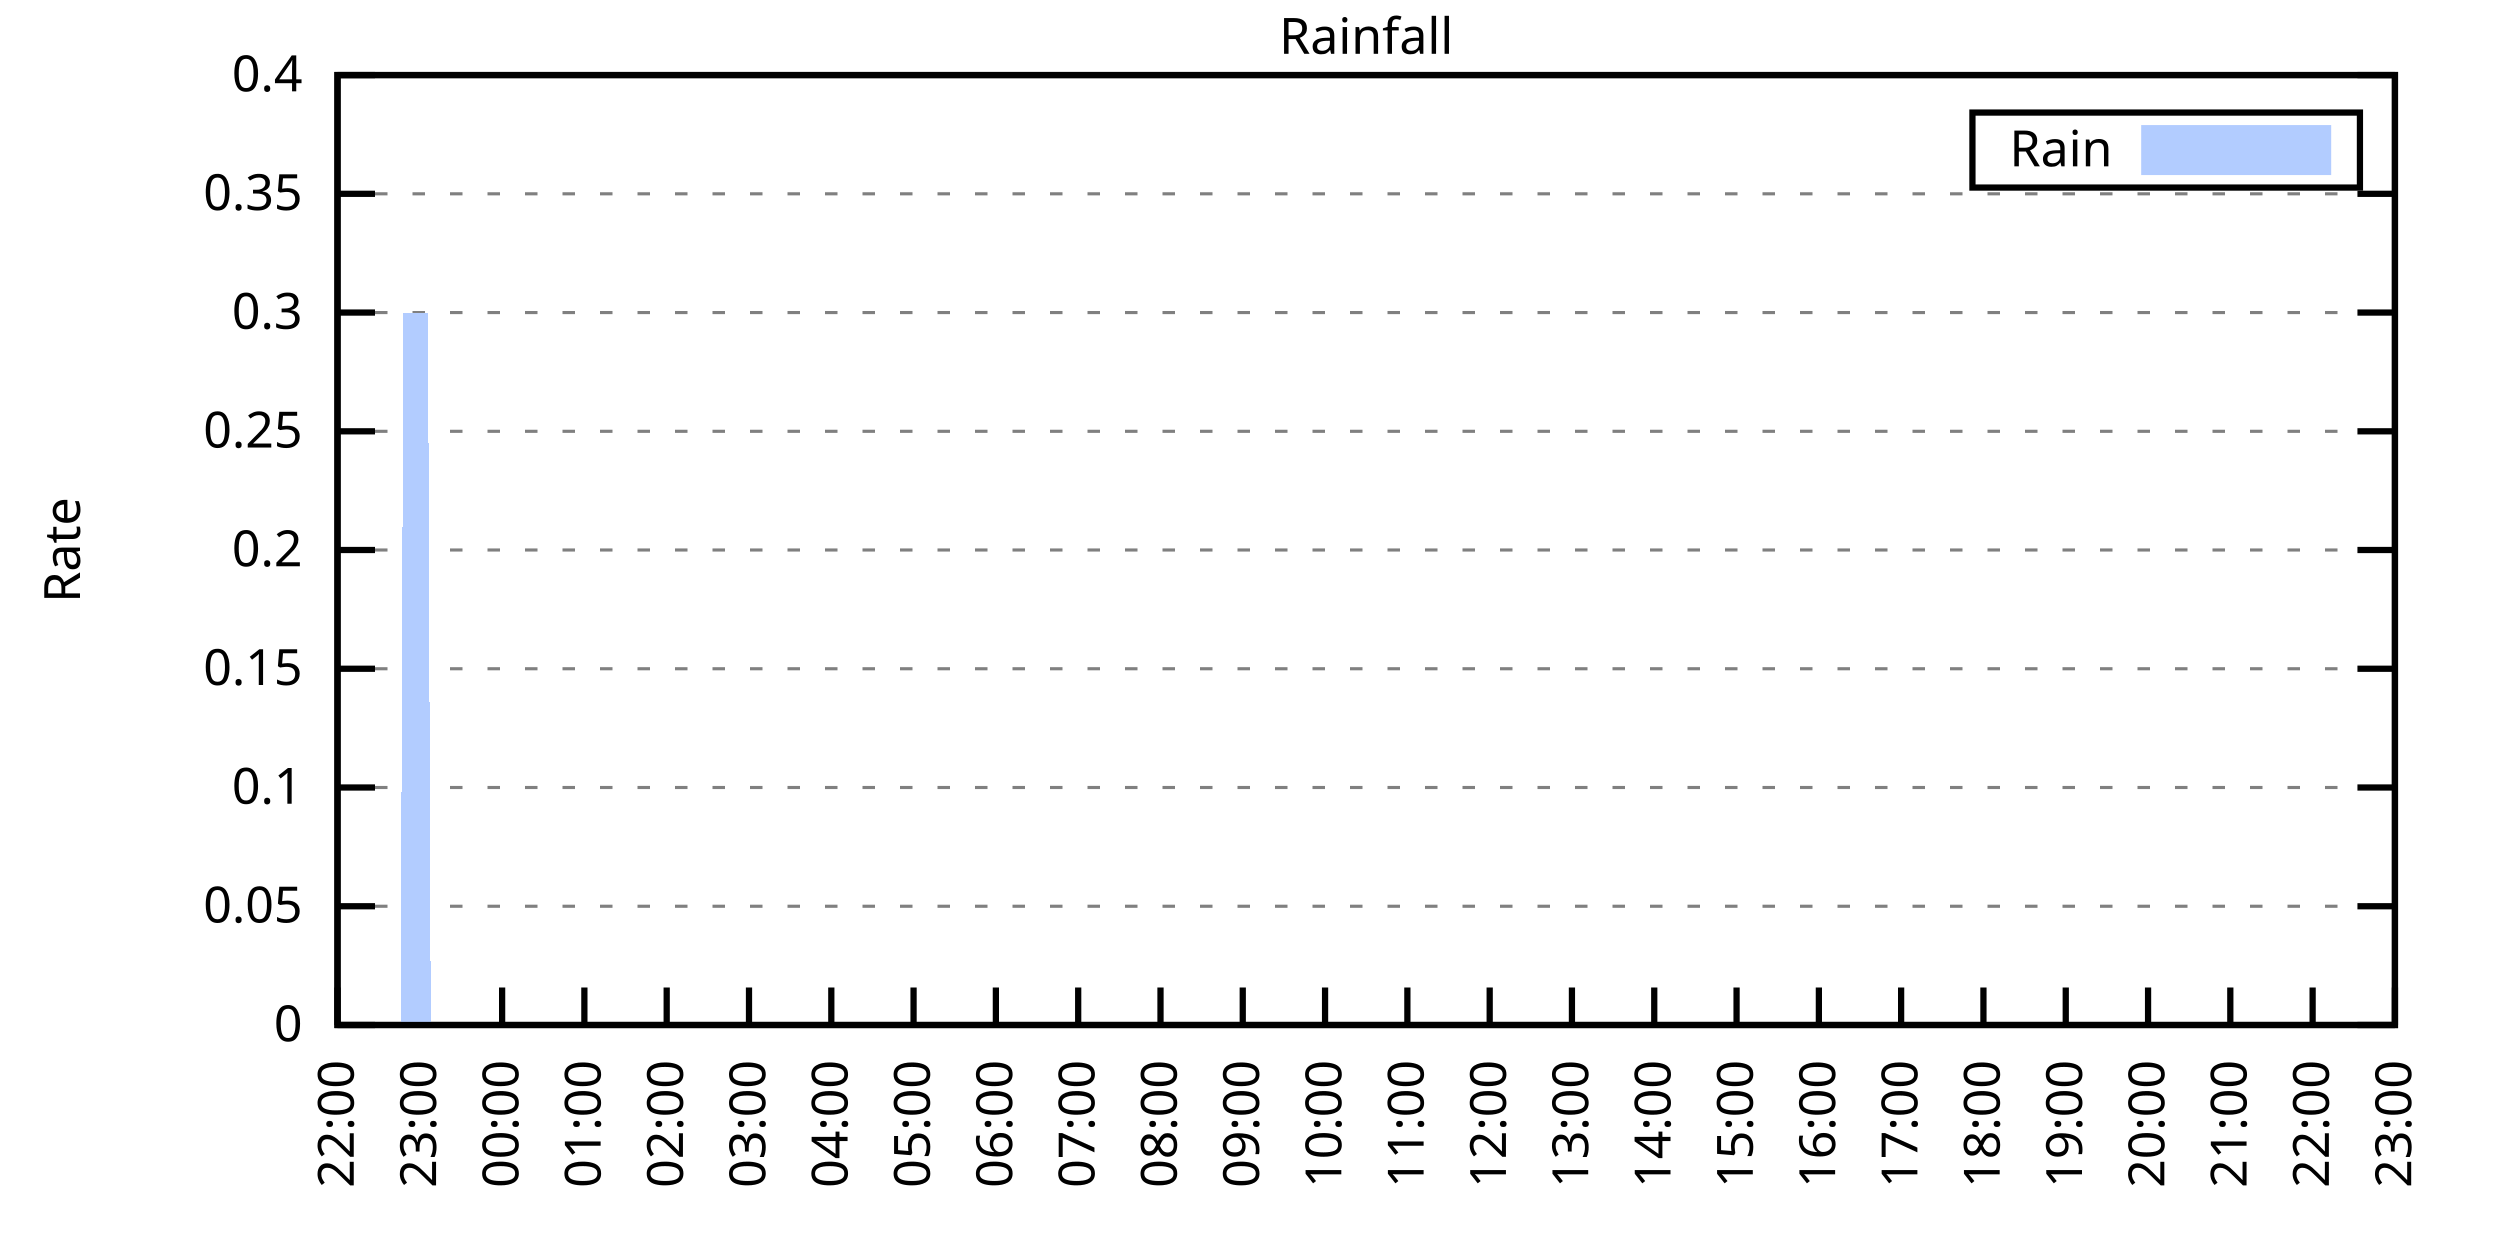
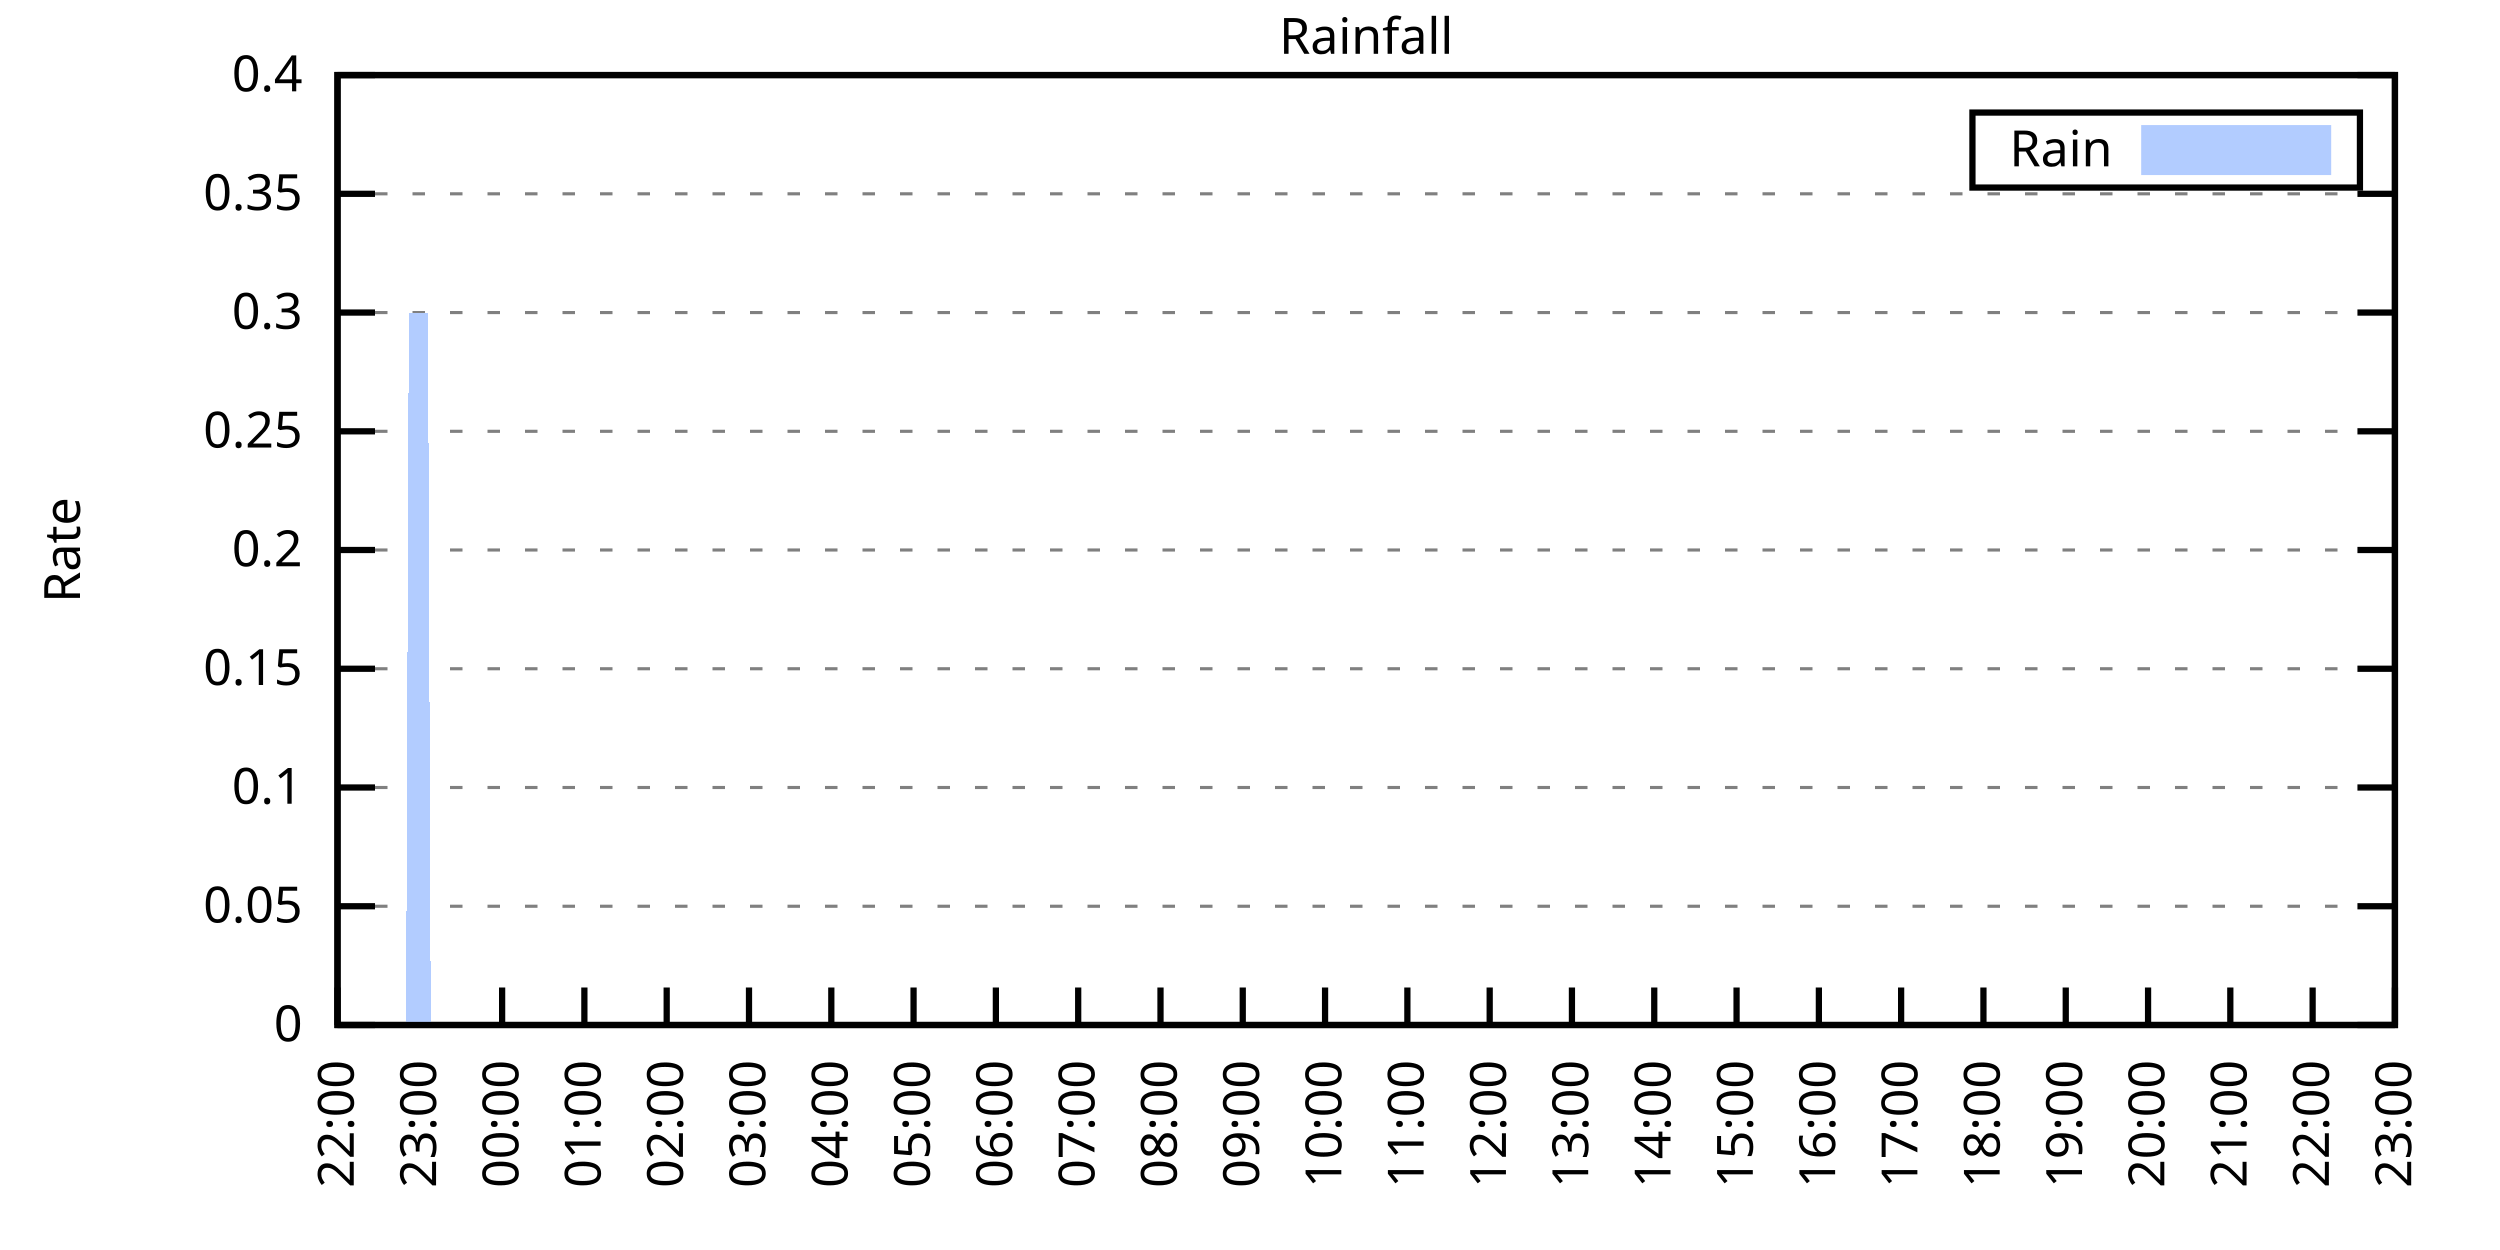
<svg xmlns="http://www.w3.org/2000/svg" xmlns:xlink="http://www.w3.org/1999/xlink" width="400" height="200" viewBox="0 0 400 200">
  <g id="gnuplot_canvas">
    <rect x="0" y="0" width="400" height="200" fill="none" />
    <defs>
      <circle id="gpDot" r="0.5" stroke-width="0.5" stroke="currentColor" />
      <path id="gpPt0" stroke-width="0.333" stroke="currentColor" d="M-1,0 h2 M0,-1 v2" />
      <path id="gpPt1" stroke-width="0.333" stroke="currentColor" d="M-1,-1 L1,1 M1,-1 L-1,1" />
      <path id="gpPt2" stroke-width="0.333" stroke="currentColor" d="M-1,0 L1,0 M0,-1 L0,1 M-1,-1 L1,1 M-1,1 L1,-1" />
      <rect id="gpPt3" stroke-width="0.333" stroke="currentColor" x="-1" y="-1" width="2" height="2" />
      <rect id="gpPt4" stroke-width="0.333" stroke="currentColor" fill="currentColor" x="-1" y="-1" width="2" height="2" />
      <circle id="gpPt5" stroke-width="0.333" stroke="currentColor" cx="0" cy="0" r="1" />
      <use xlink:href="#gpPt5" id="gpPt6" fill="currentColor" stroke="none" />
      <path id="gpPt7" stroke-width="0.333" stroke="currentColor" d="M0,-1.33 L-1.33,0.67 L1.33,0.67 z" />
      <use xlink:href="#gpPt7" id="gpPt8" fill="currentColor" stroke="none" />
      <use xlink:href="#gpPt7" id="gpPt9" stroke="currentColor" transform="rotate(180)" />
      <use xlink:href="#gpPt9" id="gpPt10" fill="currentColor" stroke="none" />
      <use xlink:href="#gpPt3" id="gpPt11" stroke="currentColor" transform="rotate(45)" />
      <use xlink:href="#gpPt11" id="gpPt12" fill="currentColor" stroke="none" />
      <path id="gpPt13" stroke-width="0.333" stroke="currentColor" d="M0,1.330 L1.265,0.411 L0.782,-1.067 L-0.782,-1.076 L-1.265,0.411 z" />
      <use xlink:href="#gpPt13" id="gpPt14" fill="currentColor" stroke="none" />
      <filter id="textbox" filterUnits="objectBoundingBox" x="0" y="0" height="1" width="1">
        <feFlood flood-color="white" flood-opacity="1" result="bgnd" />
        <feComposite in="SourceGraphic" in2="bgnd" operator="atop" />
      </filter>
      <filter id="greybox" filterUnits="objectBoundingBox" x="0" y="0" height="1" width="1">
        <feFlood flood-color="lightgrey" flood-opacity="1" result="grey" />
        <feComposite in="SourceGraphic" in2="grey" operator="atop" />
      </filter>
    </defs>
    <g fill="none" color="white" stroke="currentColor" stroke-width="1.00" stroke-linecap="butt" stroke-linejoin="miter">
</g>
    <g fill="none" color="black" stroke="currentColor" stroke-width="1.00" stroke-linecap="butt" stroke-linejoin="miter">
      <g stroke="none" shape-rendering="crispEdges">
        <polygon fill="rgb(255, 255, 255)" points="54.00,164.00 383.18,164.00 383.18,12.02 54.00,12.02 " />
      </g>
    </g>
    <g fill="none" color="black" stroke="currentColor" stroke-width="1.00" stroke-linecap="butt" stroke-linejoin="miter">
</g>
    <g fill="none" color="black" stroke="black" stroke-width="0.50" stroke-linecap="butt" stroke-linejoin="miter">
</g>
    <g fill="none" color="gray" stroke="currentColor" stroke-width="0.50" stroke-linecap="butt" stroke-linejoin="miter">
      <path stroke="gray" stroke-dasharray="2,4" class="gridline" d="M54.00,164.00 L383.19,164.00  " />
    </g>
    <g fill="none" color="gray" stroke="gray" stroke-width="1.00" stroke-linecap="butt" stroke-linejoin="miter">
</g>
    <g fill="none" color="black" stroke="currentColor" stroke-width="1.00" stroke-linecap="butt" stroke-linejoin="miter">
      <path stroke="black" d="M54.00,164.00 L60.00,164.00 M383.19,164.00 L377.19,164.00  " />
      <g transform="translate(48.40,166.60)" stroke="none" fill="black" font-family="Sans" font-size="8.00" text-anchor="end">
        <text>
          <tspan font-family="Sans"> 0</tspan>
        </text>
      </g>
    </g>
    <g fill="none" color="black" stroke="currentColor" stroke-width="1.00" stroke-linecap="butt" stroke-linejoin="miter">
</g>
    <g fill="none" color="black" stroke="black" stroke-width="0.50" stroke-linecap="butt" stroke-linejoin="miter">
</g>
    <g fill="none" color="gray" stroke="currentColor" stroke-width="0.50" stroke-linecap="butt" stroke-linejoin="miter">
      <path stroke="gray" stroke-dasharray="2,4" class="gridline" d="M54.00,145.00 L383.19,145.00  " />
    </g>
    <g fill="none" color="gray" stroke="gray" stroke-width="1.00" stroke-linecap="butt" stroke-linejoin="miter">
</g>
    <g fill="none" color="black" stroke="currentColor" stroke-width="1.00" stroke-linecap="butt" stroke-linejoin="miter">
      <path stroke="black" d="M54.00,145.00 L60.00,145.00 M383.19,145.00 L377.19,145.00  " />
      <g transform="translate(48.40,147.60)" stroke="none" fill="black" font-family="Sans" font-size="8.00" text-anchor="end">
        <text>
          <tspan font-family="Sans"> 0.05</tspan>
        </text>
      </g>
    </g>
    <g fill="none" color="black" stroke="currentColor" stroke-width="1.00" stroke-linecap="butt" stroke-linejoin="miter">
</g>
    <g fill="none" color="black" stroke="black" stroke-width="0.50" stroke-linecap="butt" stroke-linejoin="miter">
</g>
    <g fill="none" color="gray" stroke="currentColor" stroke-width="0.50" stroke-linecap="butt" stroke-linejoin="miter">
      <path stroke="gray" stroke-dasharray="2,4" class="gridline" d="M54.00,126.00 L383.19,126.00  " />
    </g>
    <g fill="none" color="gray" stroke="gray" stroke-width="1.00" stroke-linecap="butt" stroke-linejoin="miter">
</g>
    <g fill="none" color="black" stroke="currentColor" stroke-width="1.00" stroke-linecap="butt" stroke-linejoin="miter">
      <path stroke="black" d="M54.00,126.00 L60.00,126.00 M383.19,126.00 L377.19,126.00  " />
      <g transform="translate(48.40,128.60)" stroke="none" fill="black" font-family="Sans" font-size="8.00" text-anchor="end">
        <text>
          <tspan font-family="Sans"> 0.1</tspan>
        </text>
      </g>
    </g>
    <g fill="none" color="black" stroke="currentColor" stroke-width="1.00" stroke-linecap="butt" stroke-linejoin="miter">
</g>
    <g fill="none" color="black" stroke="black" stroke-width="0.50" stroke-linecap="butt" stroke-linejoin="miter">
</g>
    <g fill="none" color="gray" stroke="currentColor" stroke-width="0.50" stroke-linecap="butt" stroke-linejoin="miter">
      <path stroke="gray" stroke-dasharray="2,4" class="gridline" d="M54.00,107.00 L383.19,107.00  " />
    </g>
    <g fill="none" color="gray" stroke="gray" stroke-width="1.00" stroke-linecap="butt" stroke-linejoin="miter">
</g>
    <g fill="none" color="black" stroke="currentColor" stroke-width="1.00" stroke-linecap="butt" stroke-linejoin="miter">
      <path stroke="black" d="M54.00,107.00 L60.00,107.00 M383.19,107.00 L377.19,107.00  " />
      <g transform="translate(48.40,109.60)" stroke="none" fill="black" font-family="Sans" font-size="8.00" text-anchor="end">
        <text>
          <tspan font-family="Sans"> 0.15</tspan>
        </text>
      </g>
    </g>
    <g fill="none" color="black" stroke="currentColor" stroke-width="1.00" stroke-linecap="butt" stroke-linejoin="miter">
</g>
    <g fill="none" color="black" stroke="black" stroke-width="0.50" stroke-linecap="butt" stroke-linejoin="miter">
</g>
    <g fill="none" color="gray" stroke="currentColor" stroke-width="0.50" stroke-linecap="butt" stroke-linejoin="miter">
      <path stroke="gray" stroke-dasharray="2,4" class="gridline" d="M54.00,88.00 L383.19,88.00  " />
    </g>
    <g fill="none" color="gray" stroke="gray" stroke-width="1.00" stroke-linecap="butt" stroke-linejoin="miter">
</g>
    <g fill="none" color="black" stroke="currentColor" stroke-width="1.00" stroke-linecap="butt" stroke-linejoin="miter">
      <path stroke="black" d="M54.00,88.00 L60.00,88.00 M383.19,88.00 L377.19,88.00  " />
      <g transform="translate(48.40,90.60)" stroke="none" fill="black" font-family="Sans" font-size="8.00" text-anchor="end">
        <text>
          <tspan font-family="Sans"> 0.2</tspan>
        </text>
      </g>
    </g>
    <g fill="none" color="black" stroke="currentColor" stroke-width="1.00" stroke-linecap="butt" stroke-linejoin="miter">
</g>
    <g fill="none" color="black" stroke="black" stroke-width="0.50" stroke-linecap="butt" stroke-linejoin="miter">
</g>
    <g fill="none" color="gray" stroke="currentColor" stroke-width="0.50" stroke-linecap="butt" stroke-linejoin="miter">
      <path stroke="gray" stroke-dasharray="2,4" class="gridline" d="M54.00,69.01 L383.19,69.01  " />
    </g>
    <g fill="none" color="gray" stroke="gray" stroke-width="1.00" stroke-linecap="butt" stroke-linejoin="miter">
</g>
    <g fill="none" color="black" stroke="currentColor" stroke-width="1.00" stroke-linecap="butt" stroke-linejoin="miter">
      <path stroke="black" d="M54.00,69.01 L60.00,69.01 M383.19,69.01 L377.19,69.01  " />
      <g transform="translate(48.40,71.61)" stroke="none" fill="black" font-family="Sans" font-size="8.00" text-anchor="end">
        <text>
          <tspan font-family="Sans"> 0.25</tspan>
        </text>
      </g>
    </g>
    <g fill="none" color="black" stroke="currentColor" stroke-width="1.00" stroke-linecap="butt" stroke-linejoin="miter">
</g>
    <g fill="none" color="black" stroke="black" stroke-width="0.50" stroke-linecap="butt" stroke-linejoin="miter">
</g>
    <g fill="none" color="gray" stroke="currentColor" stroke-width="0.50" stroke-linecap="butt" stroke-linejoin="miter">
      <path stroke="gray" stroke-dasharray="2,4" class="gridline" d="M54.00,50.01 L383.19,50.01  " />
    </g>
    <g fill="none" color="gray" stroke="gray" stroke-width="1.00" stroke-linecap="butt" stroke-linejoin="miter">
</g>
    <g fill="none" color="black" stroke="currentColor" stroke-width="1.00" stroke-linecap="butt" stroke-linejoin="miter">
      <path stroke="black" d="M54.00,50.01 L60.00,50.01 M383.19,50.01 L377.19,50.01  " />
      <g transform="translate(48.40,52.61)" stroke="none" fill="black" font-family="Sans" font-size="8.00" text-anchor="end">
        <text>
          <tspan font-family="Sans"> 0.3</tspan>
        </text>
      </g>
    </g>
    <g fill="none" color="black" stroke="currentColor" stroke-width="1.00" stroke-linecap="butt" stroke-linejoin="miter">
</g>
    <g fill="none" color="black" stroke="black" stroke-width="0.50" stroke-linecap="butt" stroke-linejoin="miter">
</g>
    <g fill="none" color="gray" stroke="currentColor" stroke-width="0.50" stroke-linecap="butt" stroke-linejoin="miter">
      <path stroke="gray" stroke-dasharray="2,4" class="gridline" d="M54.00,31.01 L383.19,31.01  " />
    </g>
    <g fill="none" color="gray" stroke="gray" stroke-width="1.00" stroke-linecap="butt" stroke-linejoin="miter">
</g>
    <g fill="none" color="black" stroke="currentColor" stroke-width="1.00" stroke-linecap="butt" stroke-linejoin="miter">
      <path stroke="black" d="M54.00,31.01 L60.00,31.01 M383.19,31.01 L377.19,31.01  " />
      <g transform="translate(48.40,33.61)" stroke="none" fill="black" font-family="Sans" font-size="8.00" text-anchor="end">
        <text>
          <tspan font-family="Sans"> 0.35</tspan>
        </text>
      </g>
    </g>
    <g fill="none" color="black" stroke="currentColor" stroke-width="1.00" stroke-linecap="butt" stroke-linejoin="miter">
</g>
    <g fill="none" color="black" stroke="black" stroke-width="0.50" stroke-linecap="butt" stroke-linejoin="miter">
</g>
    <g fill="none" color="gray" stroke="currentColor" stroke-width="0.50" stroke-linecap="butt" stroke-linejoin="miter">
      <path stroke="gray" stroke-dasharray="2,4" class="gridline" d="M54.00,12.01 L383.19,12.01  " />
    </g>
    <g fill="none" color="gray" stroke="gray" stroke-width="1.00" stroke-linecap="butt" stroke-linejoin="miter">
</g>
    <g fill="none" color="black" stroke="currentColor" stroke-width="1.00" stroke-linecap="butt" stroke-linejoin="miter">
      <path stroke="black" d="M54.00,12.01 L60.00,12.01 M383.19,12.01 L377.19,12.01  " />
      <g transform="translate(48.40,14.61)" stroke="none" fill="black" font-family="Sans" font-size="8.00" text-anchor="end">
        <text>
          <tspan font-family="Sans"> 0.4</tspan>
        </text>
      </g>
    </g>
    <g fill="none" color="black" stroke="currentColor" stroke-width="1.00" stroke-linecap="butt" stroke-linejoin="miter">
      <path stroke="black" d="M54.00,164.00 L54.00,158.00  " />
      <g transform="translate(56.60,169.60) rotate(270.00)" stroke="none" fill="black" font-family="Sans" font-size="8.00" text-anchor="end">
        <text>
          <tspan font-family="Sans">22:00</tspan>
        </text>
      </g>
    </g>
    <g fill="none" color="black" stroke="currentColor" stroke-width="1.00" stroke-linecap="butt" stroke-linejoin="miter">
      <path stroke="black" d="M67.17,164.00 L67.17,158.00  " />
      <g transform="translate(69.77,169.60) rotate(270.00)" stroke="none" fill="black" font-family="Sans" font-size="8.00" text-anchor="end">
        <text>
          <tspan font-family="Sans">23:00</tspan>
        </text>
      </g>
    </g>
    <g fill="none" color="black" stroke="currentColor" stroke-width="1.00" stroke-linecap="butt" stroke-linejoin="miter">
      <path stroke="black" d="M80.34,164.00 L80.34,158.00  " />
      <g transform="translate(82.94,169.60) rotate(270.00)" stroke="none" fill="black" font-family="Sans" font-size="8.00" text-anchor="end">
        <text>
          <tspan font-family="Sans">00:00</tspan>
        </text>
      </g>
    </g>
    <g fill="none" color="black" stroke="currentColor" stroke-width="1.00" stroke-linecap="butt" stroke-linejoin="miter">
      <path stroke="black" d="M93.50,164.00 L93.50,158.00  " />
      <g transform="translate(96.10,169.60) rotate(270.00)" stroke="none" fill="black" font-family="Sans" font-size="8.00" text-anchor="end">
        <text>
          <tspan font-family="Sans">01:00</tspan>
        </text>
      </g>
    </g>
    <g fill="none" color="black" stroke="currentColor" stroke-width="1.00" stroke-linecap="butt" stroke-linejoin="miter">
      <path stroke="black" d="M106.67,164.00 L106.67,158.00  " />
      <g transform="translate(109.27,169.60) rotate(270.00)" stroke="none" fill="black" font-family="Sans" font-size="8.00" text-anchor="end">
        <text>
          <tspan font-family="Sans">02:00</tspan>
        </text>
      </g>
    </g>
    <g fill="none" color="black" stroke="currentColor" stroke-width="1.00" stroke-linecap="butt" stroke-linejoin="miter">
      <path stroke="black" d="M119.84,164.00 L119.84,158.00  " />
      <g transform="translate(122.44,169.60) rotate(270.00)" stroke="none" fill="black" font-family="Sans" font-size="8.00" text-anchor="end">
        <text>
          <tspan font-family="Sans">03:00</tspan>
        </text>
      </g>
    </g>
    <g fill="none" color="black" stroke="currentColor" stroke-width="1.00" stroke-linecap="butt" stroke-linejoin="miter">
      <path stroke="black" d="M133.01,164.00 L133.01,158.00  " />
      <g transform="translate(135.61,169.60) rotate(270.00)" stroke="none" fill="black" font-family="Sans" font-size="8.00" text-anchor="end">
        <text>
          <tspan font-family="Sans">04:00</tspan>
        </text>
      </g>
    </g>
    <g fill="none" color="black" stroke="currentColor" stroke-width="1.00" stroke-linecap="butt" stroke-linejoin="miter">
      <path stroke="black" d="M146.17,164.00 L146.17,158.00  " />
      <g transform="translate(148.77,169.60) rotate(270.00)" stroke="none" fill="black" font-family="Sans" font-size="8.00" text-anchor="end">
        <text>
          <tspan font-family="Sans">05:00</tspan>
        </text>
      </g>
    </g>
    <g fill="none" color="black" stroke="currentColor" stroke-width="1.00" stroke-linecap="butt" stroke-linejoin="miter">
      <path stroke="black" d="M159.34,164.00 L159.34,158.00  " />
      <g transform="translate(161.94,169.60) rotate(270.00)" stroke="none" fill="black" font-family="Sans" font-size="8.00" text-anchor="end">
        <text>
          <tspan font-family="Sans">06:00</tspan>
        </text>
      </g>
    </g>
    <g fill="none" color="black" stroke="currentColor" stroke-width="1.00" stroke-linecap="butt" stroke-linejoin="miter">
      <path stroke="black" d="M172.51,164.00 L172.51,158.00  " />
      <g transform="translate(175.11,169.60) rotate(270.00)" stroke="none" fill="black" font-family="Sans" font-size="8.00" text-anchor="end">
        <text>
          <tspan font-family="Sans">07:00</tspan>
        </text>
      </g>
    </g>
    <g fill="none" color="black" stroke="currentColor" stroke-width="1.00" stroke-linecap="butt" stroke-linejoin="miter">
      <path stroke="black" d="M185.68,164.00 L185.68,158.00  " />
      <g transform="translate(188.28,169.60) rotate(270.00)" stroke="none" fill="black" font-family="Sans" font-size="8.00" text-anchor="end">
        <text>
          <tspan font-family="Sans">08:00</tspan>
        </text>
      </g>
    </g>
    <g fill="none" color="black" stroke="currentColor" stroke-width="1.00" stroke-linecap="butt" stroke-linejoin="miter">
      <path stroke="black" d="M198.84,164.00 L198.84,158.00  " />
      <g transform="translate(201.44,169.60) rotate(270.00)" stroke="none" fill="black" font-family="Sans" font-size="8.00" text-anchor="end">
        <text>
          <tspan font-family="Sans">09:00</tspan>
        </text>
      </g>
    </g>
    <g fill="none" color="black" stroke="currentColor" stroke-width="1.00" stroke-linecap="butt" stroke-linejoin="miter">
      <path stroke="black" d="M212.01,164.00 L212.01,158.00  " />
      <g transform="translate(214.61,169.60) rotate(270.00)" stroke="none" fill="black" font-family="Sans" font-size="8.00" text-anchor="end">
        <text>
          <tspan font-family="Sans">10:00</tspan>
        </text>
      </g>
    </g>
    <g fill="none" color="black" stroke="currentColor" stroke-width="1.00" stroke-linecap="butt" stroke-linejoin="miter">
      <path stroke="black" d="M225.18,164.00 L225.18,158.00  " />
      <g transform="translate(227.78,169.60) rotate(270.00)" stroke="none" fill="black" font-family="Sans" font-size="8.00" text-anchor="end">
        <text>
          <tspan font-family="Sans">11:00</tspan>
        </text>
      </g>
    </g>
    <g fill="none" color="black" stroke="currentColor" stroke-width="1.00" stroke-linecap="butt" stroke-linejoin="miter">
      <path stroke="black" d="M238.35,164.00 L238.35,158.00  " />
      <g transform="translate(240.95,169.60) rotate(270.00)" stroke="none" fill="black" font-family="Sans" font-size="8.00" text-anchor="end">
        <text>
          <tspan font-family="Sans">12:00</tspan>
        </text>
      </g>
    </g>
    <g fill="none" color="black" stroke="currentColor" stroke-width="1.00" stroke-linecap="butt" stroke-linejoin="miter">
      <path stroke="black" d="M251.51,164.00 L251.51,158.00  " />
      <g transform="translate(254.11,169.60) rotate(270.00)" stroke="none" fill="black" font-family="Sans" font-size="8.00" text-anchor="end">
        <text>
          <tspan font-family="Sans">13:00</tspan>
        </text>
      </g>
    </g>
    <g fill="none" color="black" stroke="currentColor" stroke-width="1.00" stroke-linecap="butt" stroke-linejoin="miter">
      <path stroke="black" d="M264.68,164.00 L264.68,158.00  " />
      <g transform="translate(267.28,169.60) rotate(270.00)" stroke="none" fill="black" font-family="Sans" font-size="8.00" text-anchor="end">
        <text>
          <tspan font-family="Sans">14:00</tspan>
        </text>
      </g>
    </g>
    <g fill="none" color="black" stroke="currentColor" stroke-width="1.00" stroke-linecap="butt" stroke-linejoin="miter">
      <path stroke="black" d="M277.85,164.00 L277.85,158.00  " />
      <g transform="translate(280.45,169.60) rotate(270.00)" stroke="none" fill="black" font-family="Sans" font-size="8.00" text-anchor="end">
        <text>
          <tspan font-family="Sans">15:00</tspan>
        </text>
      </g>
    </g>
    <g fill="none" color="black" stroke="currentColor" stroke-width="1.00" stroke-linecap="butt" stroke-linejoin="miter">
      <path stroke="black" d="M291.02,164.00 L291.02,158.00  " />
      <g transform="translate(293.62,169.60) rotate(270.00)" stroke="none" fill="black" font-family="Sans" font-size="8.00" text-anchor="end">
        <text>
          <tspan font-family="Sans">16:00</tspan>
        </text>
      </g>
    </g>
    <g fill="none" color="black" stroke="currentColor" stroke-width="1.00" stroke-linecap="butt" stroke-linejoin="miter">
      <path stroke="black" d="M304.18,164.00 L304.18,158.00  " />
      <g transform="translate(306.78,169.60) rotate(270.00)" stroke="none" fill="black" font-family="Sans" font-size="8.00" text-anchor="end">
        <text>
          <tspan font-family="Sans">17:00</tspan>
        </text>
      </g>
    </g>
    <g fill="none" color="black" stroke="currentColor" stroke-width="1.00" stroke-linecap="butt" stroke-linejoin="miter">
      <path stroke="black" d="M317.35,164.00 L317.35,158.00  " />
      <g transform="translate(319.95,169.60) rotate(270.00)" stroke="none" fill="black" font-family="Sans" font-size="8.00" text-anchor="end">
        <text>
          <tspan font-family="Sans">18:00</tspan>
        </text>
      </g>
    </g>
    <g fill="none" color="black" stroke="currentColor" stroke-width="1.00" stroke-linecap="butt" stroke-linejoin="miter">
      <path stroke="black" d="M330.52,164.00 L330.52,158.00  " />
      <g transform="translate(333.12,169.60) rotate(270.00)" stroke="none" fill="black" font-family="Sans" font-size="8.00" text-anchor="end">
        <text>
          <tspan font-family="Sans">19:00</tspan>
        </text>
      </g>
    </g>
    <g fill="none" color="black" stroke="currentColor" stroke-width="1.00" stroke-linecap="butt" stroke-linejoin="miter">
      <path stroke="black" d="M343.69,164.00 L343.69,158.00  " />
      <g transform="translate(346.29,169.60) rotate(270.00)" stroke="none" fill="black" font-family="Sans" font-size="8.00" text-anchor="end">
        <text>
          <tspan font-family="Sans">20:00</tspan>
        </text>
      </g>
    </g>
    <g fill="none" color="black" stroke="currentColor" stroke-width="1.00" stroke-linecap="butt" stroke-linejoin="miter">
      <path stroke="black" d="M356.85,164.00 L356.85,158.00  " />
      <g transform="translate(359.45,169.60) rotate(270.00)" stroke="none" fill="black" font-family="Sans" font-size="8.00" text-anchor="end">
        <text>
          <tspan font-family="Sans">21:00</tspan>
        </text>
      </g>
    </g>
    <g fill="none" color="black" stroke="currentColor" stroke-width="1.00" stroke-linecap="butt" stroke-linejoin="miter">
      <path stroke="black" d="M370.02,164.00 L370.02,158.00  " />
      <g transform="translate(372.62,169.60) rotate(270.00)" stroke="none" fill="black" font-family="Sans" font-size="8.00" text-anchor="end">
        <text>
          <tspan font-family="Sans">22:00</tspan>
        </text>
      </g>
    </g>
    <g fill="none" color="black" stroke="currentColor" stroke-width="1.00" stroke-linecap="butt" stroke-linejoin="miter">
      <path stroke="black" d="M383.19,164.00 L383.19,158.00  " />
      <g transform="translate(385.79,169.60) rotate(270.00)" stroke="none" fill="black" font-family="Sans" font-size="8.00" text-anchor="end">
        <text>
          <tspan font-family="Sans">23:00</tspan>
        </text>
      </g>
    </g>
    <g fill="none" color="black" stroke="currentColor" stroke-width="1.00" stroke-linecap="butt" stroke-linejoin="miter">
</g>
    <g fill="none" color="black" stroke="currentColor" stroke-width="1.00" stroke-linecap="butt" stroke-linejoin="miter">
      <path stroke="black" d="M54.00,12.01 L54.00,164.00 L383.19,164.00 L383.19,12.01 L54.00,12.01 Z  " />
    </g>
    <g fill="none" color="black" stroke="currentColor" stroke-width="1.00" stroke-linecap="butt" stroke-linejoin="miter">
</g>
    <g fill="none" color="black" stroke="currentColor" stroke-width="1.00" stroke-linecap="butt" stroke-linejoin="miter">
      <path stroke="black" d="M315.59,30.01 L315.59,18.01 L377.59,18.01 L377.59,30.01 L315.59,30.01 Z  " />
    </g>
    <g id="Rainfall_plot_1">
      <g fill="none" color="white" stroke="black" stroke-width="2.00" stroke-linecap="butt" stroke-linejoin="miter">
</g>
      <g fill="none" color="black" stroke="currentColor" stroke-width="2.00" stroke-linecap="butt" stroke-linejoin="miter">
        <g transform="translate(337.99,26.61)" stroke="none" fill="black" font-family="Sans" font-size="8.00" text-anchor="end">
          <text>
            <tspan font-family="Sans">Rain</tspan>
          </text>
        </g>
      </g>
      <g fill="none" color="black" stroke="currentColor" stroke-width="2.00" stroke-linecap="butt" stroke-linejoin="miter">
        <g stroke="none" shape-rendering="crispEdges">
          <polygon fill="rgb(178, 204, 255)" points="343.59,27.01 371.99,27.01 371.99,21.01 343.59,21.01 " />
        </g>
        <path stroke="rgb(178, 204, 255)" d="M343.59,27.01 L371.99,27.01 L371.99,21.01 L343.59,21.01 L343.59,27.01 Z  " />
      </g>
      <g fill="none" color="black" stroke="currentColor" stroke-width="2.00" stroke-linecap="butt" stroke-linejoin="miter">
        <g stroke="none" shape-rendering="crispEdges">
-           <polygon fill="rgb(178, 204, 255)" points="57.51,164.00 57.95,164.00 58.39,164.00 58.83,164.00 59.27,164.00 59.71,164.00 60.14,164.00 60.58,164.00 61.02,164.00 61.46,164.00 61.90,164.00 62.34,164.00 62.78,164.00 63.22,164.00 63.66,164.00 64.10,164.00 64.53,50.01 64.97,50.01 65.41,50.01 65.85,50.01 66.29,50.01 66.73,50.01 67.17,50.01 67.61,50.01 68.05,50.01 68.48,50.01 68.92,164.00 69.36,164.00 69.80,164.00 70.24,164.00 70.68,164.00 71.12,164.00 71.56,164.00 72.00,164.00 72.43,164.00 72.87,164.00 73.31,164.00 73.75,164.00 74.19,164.00 74.63,164.00 75.07,164.00 75.51,164.00 75.95,164.00 76.38,164.00 76.82,164.00 77.26,164.00 77.70,164.00 78.14,164.00 78.58,164.00 79.02,164.00 79.46,164.00 79.90,164.00 80.34,164.00 80.77,164.00 81.21,164.00 81.65,164.00 82.09,164.00 82.53,164.00 82.97,164.00 83.41,164.00 83.85,164.00 84.29,164.00 84.72,164.00 85.16,164.00 85.60,164.00 86.04,164.00 86.48,164.00 86.92,164.00 87.36,164.00 87.80,164.00 88.24,164.00 88.67,164.00 89.11,164.00 89.55,164.00 89.99,164.00 90.43,164.00 90.87,164.00 91.31,164.00 91.75,164.00 92.19,164.00 92.62,164.00 93.06,164.00 93.50,164.00 93.94,164.00 94.38,164.00 94.82,164.00 95.26,164.00 95.70,164.00 96.14,164.00 96.58,164.00 97.01,164.00 97.45,164.00 97.89,164.00 98.33,164.00 98.77,164.00 99.21,164.00 99.65,164.00 100.09,164.00 100.53,164.00 100.96,164.00 101.40,164.00 101.84,164.00 102.28,164.00 102.72,164.00 103.16,164.00 103.60,164.00 104.04,164.00 104.48,164.00 104.91,164.00 105.35,164.00 105.79,164.00 106.23,164.00 106.67,164.00 107.11,164.00 107.55,164.00 107.99,164.00 108.43,164.00 108.87,164.00 109.30,164.00 109.74,164.00 110.18,164.00 110.62,164.00 111.06,164.00 111.50,164.00 111.94,164.00 112.38,164.00 112.82,164.00 113.25,164.00 113.69,164.00 114.13,164.00 114.57,164.00 115.01,164.00 115.45,164.00 115.89,164.00 116.33,164.00 116.77,164.00 117.20,164.00 117.64,164.00 118.08,164.00 118.52,164.00 118.96,164.00 119.40,164.00 119.84,164.00 120.28,164.00 120.72,164.00 121.15,164.00 121.59,164.00 122.03,164.00 122.47,164.00 122.91,164.00 123.35,164.00 123.79,164.00 124.23,164.00 124.67,164.00 125.11,164.00 125.54,164.00 125.98,164.00 126.42,164.00 126.86,164.00 127.30,164.00 127.74,164.00 128.18,164.00 128.62,164.00 129.06,164.00 129.49,164.00 129.93,164.00 130.37,164.00 130.81,164.00 131.25,164.00 131.69,164.00 132.13,164.00 132.57,164.00 133.01,164.00 133.44,164.00 133.88,164.00 134.32,164.00 134.76,164.00 135.20,164.00 135.64,164.00 136.08,164.00 136.52,164.00 136.96,164.00 137.39,164.00 137.83,164.00 138.27,164.00 138.71,164.00 139.15,164.00 139.59,164.00 140.03,164.00 140.47,164.00 140.91,164.00 141.35,164.00 141.78,164.00 142.22,164.00 142.66,164.00 143.10,164.00 143.54,164.00 143.98,164.00 144.42,164.00 144.86,164.00 145.30,164.00 145.73,164.00 146.17,164.00 146.61,164.00 147.05,164.00 147.49,164.00 147.93,164.00 148.37,164.00 148.81,164.00 149.25,164.00 149.68,164.00 150.12,164.00 150.56,164.00 151.00,164.00 151.44,164.00 151.88,164.00 152.32,164.00 152.76,164.00 153.20,164.00 153.63,164.00 154.07,164.00 154.51,164.00 154.95,164.00 155.39,164.00 155.83,164.00 156.27,164.00 156.71,164.00 157.15,164.00 157.59,164.00 158.02,164.00 158.46,164.00 158.90,164.00 159.34,164.00 159.78,164.00 160.22,164.00 160.66,164.00 161.10,164.00 161.54,164.00 161.97,164.00 162.41,164.00 162.85,164.00 163.29,164.00 163.73,164.00 164.17,164.00 164.61,164.00 165.05,164.00 165.49,164.00 165.92,164.00 166.36,164.00 166.80,164.00 167.24,164.00 167.68,164.00 168.12,164.00 168.56,164.00 169.00,164.00 169.44,164.00 169.87,164.00 170.31,164.00 170.75,164.00 171.19,164.00 171.63,164.00 172.07,164.00 172.51,164.00 172.95,164.00 173.39,164.00 173.83,164.00 174.26,164.00 174.70,164.00 175.14,164.00 175.58,164.00 176.02,164.00 176.46,164.00 176.90,164.00 177.34,164.00 177.78,164.00 178.21,164.00 178.65,164.00 179.09,164.00 179.53,164.00 179.97,164.00 180.41,164.00 180.85,164.00 181.29,164.00 181.73,164.00 182.16,164.00 182.60,164.00 183.04,164.00 183.48,164.00 183.92,164.00 184.36,164.00 184.80,164.00 185.24,164.00 185.68,164.00 186.11,164.00 186.55,164.00 186.99,164.00 187.43,164.00 187.87,164.00 188.31,164.00 188.75,164.00 189.19,164.00 189.63,164.00 190.07,164.00 190.50,164.00 190.94,164.00 191.38,164.00 191.82,164.00 192.26,164.00 192.70,164.00 193.14,164.00 193.58,164.00 194.02,164.00 194.45,164.00 194.89,164.00 195.33,164.00 195.77,164.00 196.21,164.00 196.65,164.00 197.09,164.00 197.53,164.00 197.97,164.00 198.40,164.00 198.84,164.00 199.28,164.00 199.72,164.00 200.16,164.00 200.60,164.00 201.04,164.00 201.48,164.00 201.92,164.00 202.35,164.00 202.79,164.00 203.23,164.00 203.67,164.00 204.11,164.00 204.55,164.00 204.99,164.00 205.43,164.00 205.87,164.00 206.31,164.00 206.74,164.00 207.18,164.00 207.62,164.00 208.06,164.00 208.50,164.00 208.94,164.00 209.38,164.00 209.82,164.00 210.26,164.00 210.69,164.00 211.13,164.00 211.57,164.00 212.01,164.00 212.45,164.00 212.89,164.00 213.33,164.00 213.77,164.00 214.21,164.00 214.64,164.00 215.08,164.00 215.52,164.00 215.96,164.00 216.40,164.00 216.84,164.00 217.28,164.00 217.72,164.00 218.16,164.00 218.60,164.00 219.03,164.00 219.47,164.00 219.91,164.00 220.35,164.00 220.79,164.00 221.23,164.00 221.67,164.00 222.11,164.00 222.55,164.00 222.98,164.00 223.42,164.00 223.86,164.00 224.30,164.00 224.74,164.00 225.18,164.00 225.62,164.00 226.06,164.00 226.50,164.00 226.93,164.00 227.37,164.00 227.81,164.00 228.25,164.00 228.69,164.00 229.13,164.00 229.57,164.00 230.01,164.00 230.45,164.00 230.88,164.00 231.32,164.00 231.76,164.00 232.20,164.00 232.64,164.00 233.08,164.00 233.52,164.00 233.96,164.00 234.40,164.00 234.84,164.00 235.27,164.00 235.71,164.00 236.15,164.00 236.59,164.00 237.03,164.00 237.47,164.00 237.91,164.00 238.35,164.00 238.79,164.00 239.22,164.00 239.66,164.00 240.10,164.00 240.54,164.00 240.98,164.00 241.42,164.00 241.86,164.00 242.30,164.00 242.74,164.00 243.17,164.00 243.61,164.00 244.05,164.00 244.49,164.00 244.93,164.00 245.37,164.00 245.81,164.00 246.25,164.00 246.69,164.00 247.12,164.00 247.56,164.00 248.00,164.00 248.44,164.00 248.88,164.00 249.32,164.00 249.76,164.00 250.20,164.00 250.64,164.00 251.08,164.00 251.51,164.00 251.95,164.00 252.39,164.00 252.83,164.00 253.27,164.00 253.71,164.00 254.15,164.00 254.59,164.00 255.03,164.00 255.46,164.00 255.90,164.00 256.34,164.00 256.78,164.00 257.22,164.00 257.66,164.00 258.10,164.00 258.54,164.00 258.98,164.00 259.41,164.00 259.85,164.00 260.29,164.00 260.73,164.00 261.17,164.00 261.61,164.00 262.05,164.00 262.49,164.00 262.93,164.00 263.36,164.00 263.80,164.00 264.24,164.00 264.68,164.00 265.12,164.00 265.56,164.00 266.00,164.00 266.44,164.00 266.88,164.00 267.32,164.00 267.75,164.00 268.19,164.00 268.63,164.00 269.07,164.00 269.51,164.00 269.95,164.00 270.39,164.00 270.83,164.00 271.27,164.00 271.70,164.00 272.14,164.00 272.58,164.00 273.02,164.00 273.46,164.00 273.90,164.00 274.34,164.00 274.78,164.00 275.22,164.00 275.65,164.00 276.09,164.00 276.53,164.00 276.97,164.00 277.41,164.00 277.85,164.00 278.29,164.00 278.73,164.00 279.17,164.00 279.60,164.00 280.04,164.00 280.48,164.00 280.92,164.00 281.36,164.00 281.80,164.00 282.24,164.00 282.68,164.00 283.12,164.00 283.56,164.00 283.99,164.00 284.43,164.00 284.87,164.00 285.31,164.00 285.75,164.00 286.19,164.00 286.63,164.00 287.07,164.00 287.51,164.00 287.94,164.00 288.16,164.00 288.38,164.00 288.82,164.00 289.26,164.00 289.70,164.00 290.14,164.00 290.58,164.00 291.02,164.00 291.46,164.00 291.89,164.00 292.33,164.00 292.55,164.00 292.77,164.00 293.21,164.00 293.65,164.00 294.09,164.00 294.53,164.00 294.97,164.00 295.41,164.00 295.84,164.00 296.28,164.00 296.72,164.00 297.16,164.00 297.60,164.00 298.04,164.00 298.48,164.00 298.92,164.00 299.36,164.00 299.80,164.00 300.23,164.00 300.67,164.00 301.11,164.00 301.55,164.00 301.99,164.00 302.43,164.00 302.87,164.00 303.31,164.00 303.75,164.00 304.18,164.00 304.62,164.00 305.06,164.00 305.50,164.00 305.94,164.00 306.38,164.00 306.82,164.00 307.26,164.00 307.70,164.00 308.13,164.00 308.57,164.00 309.01,164.00 309.45,164.00 309.89,164.00 310.33,164.00 310.77,164.00 311.21,164.00 311.65,164.00 312.08,164.00 312.52,164.00 312.96,164.00 313.40,164.00 313.84,164.00 314.28,164.00 314.72,164.00 315.16,164.00 315.60,164.00 316.04,164.00 316.47,164.00 316.91,164.00 317.35,164.00 317.79,164.00 318.23,164.00 318.67,164.00 319.11,164.00 319.55,164.00 319.99,164.00 320.42,164.00 320.86,164.00 321.30,164.00 321.74,164.00 322.18,164.00 322.62,164.00 323.06,164.00 323.50,164.00 323.94,164.00 324.37,164.00 324.81,164.00 325.25,164.00 325.69,164.00 326.13,164.00 326.57,164.00 327.01,164.00 327.45,164.00 327.89,164.00 328.33,164.00 328.76,164.00 329.20,164.00 329.64,164.00 330.08,164.00 330.52,164.00 330.96,164.00 331.40,164.00 331.84,164.00 332.28,164.00 332.71,164.00 333.15,164.00 333.59,164.00 334.03,164.00 334.47,164.00 334.91,164.00 335.35,164.00 335.79,164.00 336.23,164.00 336.66,164.00 337.10,164.00 337.54,164.00 337.98,164.00 338.42,164.00 338.86,164.00 339.30,164.00 339.74,164.00 340.18,164.00 340.61,164.00 341.05,164.00 341.49,164.00 341.93,164.00 342.37,164.00 342.81,164.00 343.25,164.00 343.69,164.00 344.13,164.00 344.57,164.00 345.00,164.00 345.44,164.00 345.88,164.00 346.32,164.00 346.76,164.00 347.20,164.00 347.64,164.00 348.08,164.00 348.52,164.00 348.95,164.00 349.39,164.00 349.83,164.00 350.27,164.00 350.71,164.00 351.15,164.00 351.59,164.00 352.03,164.00 352.47,164.00 352.90,164.00 353.34,164.00 353.78,164.00 354.22,164.00 354.66,164.00 355.10,164.00 355.54,164.00 355.98,164.00 356.42,164.00 356.85,164.00 357.29,164.00 357.73,164.00 358.17,164.00 358.61,164.00 359.05,164.00 359.49,164.00 359.93,164.00 360.37,164.00 360.81,164.00 361.24,164.00 361.68,164.00 362.12,164.00 362.56,164.00 363.00,164.00 363.44,164.00 363.88,164.00 364.32,164.00 364.76,164.00 365.19,164.00 365.63,164.00 366.07,164.00 366.51,164.00 366.95,164.00 367.39,164.00 367.83,164.00 368.27,164.00 368.71,164.00 369.14,164.00 369.58,164.00 370.02,164.00 370.46,164.00 370.90,164.00 371.34,164.00 371.78,164.00 372.22,164.00 372.66,164.00 373.09,164.00 373.09,164.00 57.51,164.00 " />
+           <polygon fill="rgb(178, 204, 255)" points="61.02,164.00 61.46,164.00 61.90,164.00 62.34,164.00 62.78,164.00 63.22,164.00 63.66,164.00 64.10,164.00 64.53,164.00 64.97,164.00 65.41,50.01 65.85,50.01 66.29,50.01 66.73,50.01 67.17,50.01 67.61,50.01 68.05,50.01 68.48,50.01 68.92,164.00 69.36,164.00 69.80,164.00 70.24,164.00 70.68,164.00 71.12,164.00 71.56,164.00 72.00,164.00 72.43,164.00 72.87,164.00 73.31,164.00 73.75,164.00 74.19,164.00 74.63,164.00 75.07,164.00 75.51,164.00 75.95,164.00 76.38,164.00 76.82,164.00 77.26,164.00 77.70,164.00 78.14,164.00 78.58,164.00 79.02,164.00 79.46,164.00 79.90,164.00 80.34,164.00 80.77,164.00 81.21,164.00 81.65,164.00 82.09,164.00 82.53,164.00 82.97,164.00 83.41,164.00 83.85,164.00 84.29,164.00 84.72,164.00 85.16,164.00 85.60,164.00 86.04,164.00 86.48,164.00 86.92,164.00 87.36,164.00 87.80,164.00 88.24,164.00 88.67,164.00 89.11,164.00 89.55,164.00 89.99,164.00 90.43,164.00 90.87,164.00 91.31,164.00 91.75,164.00 92.19,164.00 92.62,164.00 93.06,164.00 93.50,164.00 93.94,164.00 94.38,164.00 94.82,164.00 95.26,164.00 95.70,164.00 96.14,164.00 96.58,164.00 97.01,164.00 97.45,164.00 97.89,164.00 98.33,164.00 98.77,164.00 99.21,164.00 99.65,164.00 100.09,164.00 100.53,164.00 100.96,164.00 101.40,164.00 101.84,164.00 102.28,164.00 102.72,164.00 103.16,164.00 103.60,164.00 104.04,164.00 104.48,164.00 104.91,164.00 105.35,164.00 105.79,164.00 106.23,164.00 106.67,164.00 107.11,164.00 107.55,164.00 107.99,164.00 108.43,164.00 108.87,164.00 109.30,164.00 109.74,164.00 110.18,164.00 110.62,164.00 111.06,164.00 111.50,164.00 111.94,164.00 112.38,164.00 112.82,164.00 113.25,164.00 113.69,164.00 114.13,164.00 114.57,164.00 115.01,164.00 115.45,164.00 115.89,164.00 116.33,164.00 116.77,164.00 117.20,164.00 117.64,164.00 118.08,164.00 118.52,164.00 118.96,164.00 119.40,164.00 119.84,164.00 120.28,164.00 120.72,164.00 121.15,164.00 121.59,164.00 122.03,164.00 122.47,164.00 122.91,164.00 123.35,164.00 123.79,164.00 124.23,164.00 124.67,164.00 125.11,164.00 125.54,164.00 125.98,164.00 126.42,164.00 126.86,164.00 127.30,164.00 127.74,164.00 128.18,164.00 128.62,164.00 129.06,164.00 129.49,164.00 129.93,164.00 130.37,164.00 130.81,164.00 131.25,164.00 131.69,164.00 132.13,164.00 132.57,164.00 133.01,164.00 133.44,164.00 133.88,164.00 134.32,164.00 134.76,164.00 135.20,164.00 135.64,164.00 136.08,164.00 136.52,164.00 136.96,164.00 137.39,164.00 137.83,164.00 138.27,164.00 138.71,164.00 139.15,164.00 139.59,164.00 140.03,164.00 140.47,164.00 140.91,164.00 141.35,164.00 141.78,164.00 142.22,164.00 142.66,164.00 143.10,164.00 143.54,164.00 143.98,164.00 144.42,164.00 144.86,164.00 145.30,164.00 145.73,164.00 146.17,164.00 146.61,164.00 147.05,164.00 147.49,164.00 147.93,164.00 148.37,164.00 148.81,164.00 149.25,164.00 149.68,164.00 150.12,164.00 150.56,164.00 151.00,164.00 151.44,164.00 151.88,164.00 152.32,164.00 152.76,164.00 153.20,164.00 153.63,164.00 154.07,164.00 154.51,164.00 154.95,164.00 155.39,164.00 155.83,164.00 156.27,164.00 156.71,164.00 157.15,164.00 157.59,164.00 158.02,164.00 158.46,164.00 158.90,164.00 159.34,164.00 159.78,164.00 160.22,164.00 160.66,164.00 161.10,164.00 161.54,164.00 161.97,164.00 162.41,164.00 162.85,164.00 163.29,164.00 163.73,164.00 164.17,164.00 164.61,164.00 165.05,164.00 165.49,164.00 165.92,164.00 166.36,164.00 166.80,164.00 167.24,164.00 167.68,164.00 168.12,164.00 168.56,164.00 169.00,164.00 169.44,164.00 169.87,164.00 170.31,164.00 170.75,164.00 171.19,164.00 171.63,164.00 172.07,164.00 172.51,164.00 172.95,164.00 173.39,164.00 173.83,164.00 174.26,164.00 174.70,164.00 175.14,164.00 175.58,164.00 176.02,164.00 176.46,164.00 176.90,164.00 177.34,164.00 177.78,164.00 178.21,164.00 178.65,164.00 179.09,164.00 179.53,164.00 179.97,164.00 180.41,164.00 180.85,164.00 181.29,164.00 181.73,164.00 182.16,164.00 182.60,164.00 183.04,164.00 183.48,164.00 183.92,164.00 184.36,164.00 184.80,164.00 185.24,164.00 185.68,164.00 186.11,164.00 186.55,164.00 186.99,164.00 187.43,164.00 187.87,164.00 188.31,164.00 188.75,164.00 189.19,164.00 189.63,164.00 190.07,164.00 190.50,164.00 190.94,164.00 191.38,164.00 191.82,164.00 192.26,164.00 192.70,164.00 193.14,164.00 193.58,164.00 194.02,164.00 194.45,164.00 194.89,164.00 195.33,164.00 195.77,164.00 196.21,164.00 196.65,164.00 197.09,164.00 197.53,164.00 197.97,164.00 198.40,164.00 198.84,164.00 199.28,164.00 199.72,164.00 200.16,164.00 200.60,164.00 201.04,164.00 201.48,164.00 201.92,164.00 202.35,164.00 202.79,164.00 203.23,164.00 203.67,164.00 204.11,164.00 204.55,164.00 204.99,164.00 205.43,164.00 205.87,164.00 206.31,164.00 206.74,164.00 207.18,164.00 207.62,164.00 208.06,164.00 208.50,164.00 208.94,164.00 209.38,164.00 209.82,164.00 210.26,164.00 210.69,164.00 211.13,164.00 211.57,164.00 212.01,164.00 212.45,164.00 212.89,164.00 213.33,164.00 213.77,164.00 214.21,164.00 214.64,164.00 215.08,164.00 215.52,164.00 215.96,164.00 216.40,164.00 216.84,164.00 217.28,164.00 217.72,164.00 218.16,164.00 218.60,164.00 219.03,164.00 219.47,164.00 219.91,164.00 220.35,164.00 220.79,164.00 221.23,164.00 221.67,164.00 222.11,164.00 222.55,164.00 222.98,164.00 223.42,164.00 223.86,164.00 224.30,164.00 224.74,164.00 225.18,164.00 225.62,164.00 226.06,164.00 226.50,164.00 226.93,164.00 227.37,164.00 227.81,164.00 228.25,164.00 228.69,164.00 229.13,164.00 229.57,164.00 230.01,164.00 230.45,164.00 230.88,164.00 231.32,164.00 231.76,164.00 232.20,164.00 232.64,164.00 233.08,164.00 233.52,164.00 233.96,164.00 234.40,164.00 234.84,164.00 235.27,164.00 235.71,164.00 236.15,164.00 236.59,164.00 237.03,164.00 237.47,164.00 237.91,164.00 238.35,164.00 238.79,164.00 239.22,164.00 239.66,164.00 240.10,164.00 240.54,164.00 240.98,164.00 241.42,164.00 241.86,164.00 242.30,164.00 242.74,164.00 243.17,164.00 243.61,164.00 244.05,164.00 244.49,164.00 244.93,164.00 245.37,164.00 245.81,164.00 246.25,164.00 246.69,164.00 247.12,164.00 247.56,164.00 248.00,164.00 248.44,164.00 248.88,164.00 249.32,164.00 249.76,164.00 250.20,164.00 250.64,164.00 251.08,164.00 251.51,164.00 251.95,164.00 252.39,164.00 252.83,164.00 253.27,164.00 253.71,164.00 254.15,164.00 254.59,164.00 255.03,164.00 255.46,164.00 255.90,164.00 256.34,164.00 256.78,164.00 257.22,164.00 257.66,164.00 258.10,164.00 258.54,164.00 258.98,164.00 259.41,164.00 259.85,164.00 260.29,164.00 260.73,164.00 261.17,164.00 261.61,164.00 262.05,164.00 262.49,164.00 262.93,164.00 263.36,164.00 263.80,164.00 264.24,164.00 264.68,164.00 265.12,164.00 265.56,164.00 266.00,164.00 266.44,164.00 266.88,164.00 267.32,164.00 267.75,164.00 268.19,164.00 268.63,164.00 269.07,164.00 269.51,164.00 269.95,164.00 270.39,164.00 270.83,164.00 271.27,164.00 271.70,164.00 272.14,164.00 272.58,164.00 273.02,164.00 273.46,164.00 273.90,164.00 274.34,164.00 274.78,164.00 275.22,164.00 275.65,164.00 276.09,164.00 276.53,164.00 276.97,164.00 277.41,164.00 277.85,164.00 278.29,164.00 278.73,164.00 279.17,164.00 279.60,164.00 280.04,164.00 280.48,164.00 280.92,164.00 281.36,164.00 281.80,164.00 282.24,164.00 282.68,164.00 283.12,164.00 283.56,164.00 283.99,164.00 284.43,164.00 284.87,164.00 285.31,164.00 285.75,164.00 286.19,164.00 286.63,164.00 287.07,164.00 287.51,164.00 287.94,164.00 288.16,164.00 288.38,164.00 288.82,164.00 289.26,164.00 289.70,164.00 290.14,164.00 290.58,164.00 291.02,164.00 291.46,164.00 291.89,164.00 292.33,164.00 292.55,164.00 292.77,164.00 293.21,164.00 293.65,164.00 294.09,164.00 294.53,164.00 294.97,164.00 295.41,164.00 295.84,164.00 296.28,164.00 296.72,164.00 297.16,164.00 297.60,164.00 298.04,164.00 298.48,164.00 298.92,164.00 299.36,164.00 299.80,164.00 300.23,164.00 300.67,164.00 301.11,164.00 301.55,164.00 301.99,164.00 302.43,164.00 302.87,164.00 303.31,164.00 303.75,164.00 304.18,164.00 304.62,164.00 305.06,164.00 305.50,164.00 305.94,164.00 306.38,164.00 306.82,164.00 307.26,164.00 307.70,164.00 308.13,164.00 308.57,164.00 309.01,164.00 309.45,164.00 309.89,164.00 310.33,164.00 310.77,164.00 311.21,164.00 311.65,164.00 312.08,164.00 312.52,164.00 312.96,164.00 313.40,164.00 313.84,164.00 314.28,164.00 314.72,164.00 315.16,164.00 315.60,164.00 316.04,164.00 316.47,164.00 316.91,164.00 317.35,164.00 317.79,164.00 318.23,164.00 318.67,164.00 319.11,164.00 319.55,164.00 319.99,164.00 320.42,164.00 320.86,164.00 321.30,164.00 321.74,164.00 322.18,164.00 322.62,164.00 323.06,164.00 323.50,164.00 323.94,164.00 324.37,164.00 324.81,164.00 325.25,164.00 325.69,164.00 326.13,164.00 326.57,164.00 327.01,164.00 327.45,164.00 327.89,164.00 328.33,164.00 328.76,164.00 329.20,164.00 329.64,164.00 330.08,164.00 330.52,164.00 330.96,164.00 331.40,164.00 331.84,164.00 332.28,164.00 332.71,164.00 333.15,164.00 333.59,164.00 334.03,164.00 334.47,164.00 334.91,164.00 335.35,164.00 335.79,164.00 336.23,164.00 336.66,164.00 337.10,164.00 337.54,164.00 337.98,164.00 338.42,164.00 338.86,164.00 339.30,164.00 339.74,164.00 340.18,164.00 340.61,164.00 341.05,164.00 341.49,164.00 341.93,164.00 342.37,164.00 342.81,164.00 343.25,164.00 343.69,164.00 344.13,164.00 344.57,164.00 345.00,164.00 345.44,164.00 345.88,164.00 346.32,164.00 346.76,164.00 347.20,164.00 347.64,164.00 348.08,164.00 348.52,164.00 348.95,164.00 349.39,164.00 349.83,164.00 350.27,164.00 350.71,164.00 351.15,164.00 351.59,164.00 352.03,164.00 352.47,164.00 352.90,164.00 353.34,164.00 353.78,164.00 354.22,164.00 354.66,164.00 355.10,164.00 355.54,164.00 355.98,164.00 356.42,164.00 356.85,164.00 357.29,164.00 357.73,164.00 358.17,164.00 358.61,164.00 359.05,164.00 359.49,164.00 359.93,164.00 360.37,164.00 360.81,164.00 361.24,164.00 361.68,164.00 362.12,164.00 362.56,164.00 363.00,164.00 363.44,164.00 363.88,164.00 364.32,164.00 364.76,164.00 365.19,164.00 365.63,164.00 366.07,164.00 366.51,164.00 366.95,164.00 367.39,164.00 367.83,164.00 368.27,164.00 368.71,164.00 369.14,164.00 369.58,164.00 370.02,164.00 370.46,164.00 370.90,164.00 371.34,164.00 371.78,164.00 372.22,164.00 372.66,164.00 373.09,164.00 373.53,164.00 373.97,164.00 374.41,164.00 374.85,164.00 375.29,164.00 375.73,164.00 376.17,164.00 376.61,164.00 376.61,164.00 61.02,164.00 " />
        </g>
      </g>
    </g>
    <g fill="none" color="black" stroke="currentColor" stroke-width="2.00" stroke-linecap="butt" stroke-linejoin="miter">
</g>
    <g fill="none" color="black" stroke="black" stroke-width="1.00" stroke-linecap="butt" stroke-linejoin="miter">
</g>
    <g fill="none" color="black" stroke="currentColor" stroke-width="1.00" stroke-linecap="butt" stroke-linejoin="miter">
      <path stroke="black" d="M54.00,12.01 L54.00,164.00 L383.19,164.00 L383.19,12.01 L54.00,12.01 Z  " />
      <g transform="translate(12.80,88.01) rotate(270.00)" stroke="none" fill="black" font-family="Sans" font-size="8.00" text-anchor="middle">
        <text>
          <tspan font-family="Sans">Rate</tspan>
        </text>
      </g>
    </g>
    <g fill="none" color="black" stroke="currentColor" stroke-width="1.00" stroke-linecap="butt" stroke-linejoin="miter">
</g>
    <g fill="none" color="black" stroke="currentColor" stroke-width="1.00" stroke-linecap="butt" stroke-linejoin="miter">
      <g transform="translate(218.59,8.61)" stroke="none" fill="black" font-family="Sans" font-size="8.00" text-anchor="middle">
        <text>
          <tspan font-family="Sans">Rainfall</tspan>
        </text>
      </g>
    </g>
    <g fill="none" color="black" stroke="currentColor" stroke-width="1.00" stroke-linecap="butt" stroke-linejoin="miter">
</g>
  </g>
</svg>
